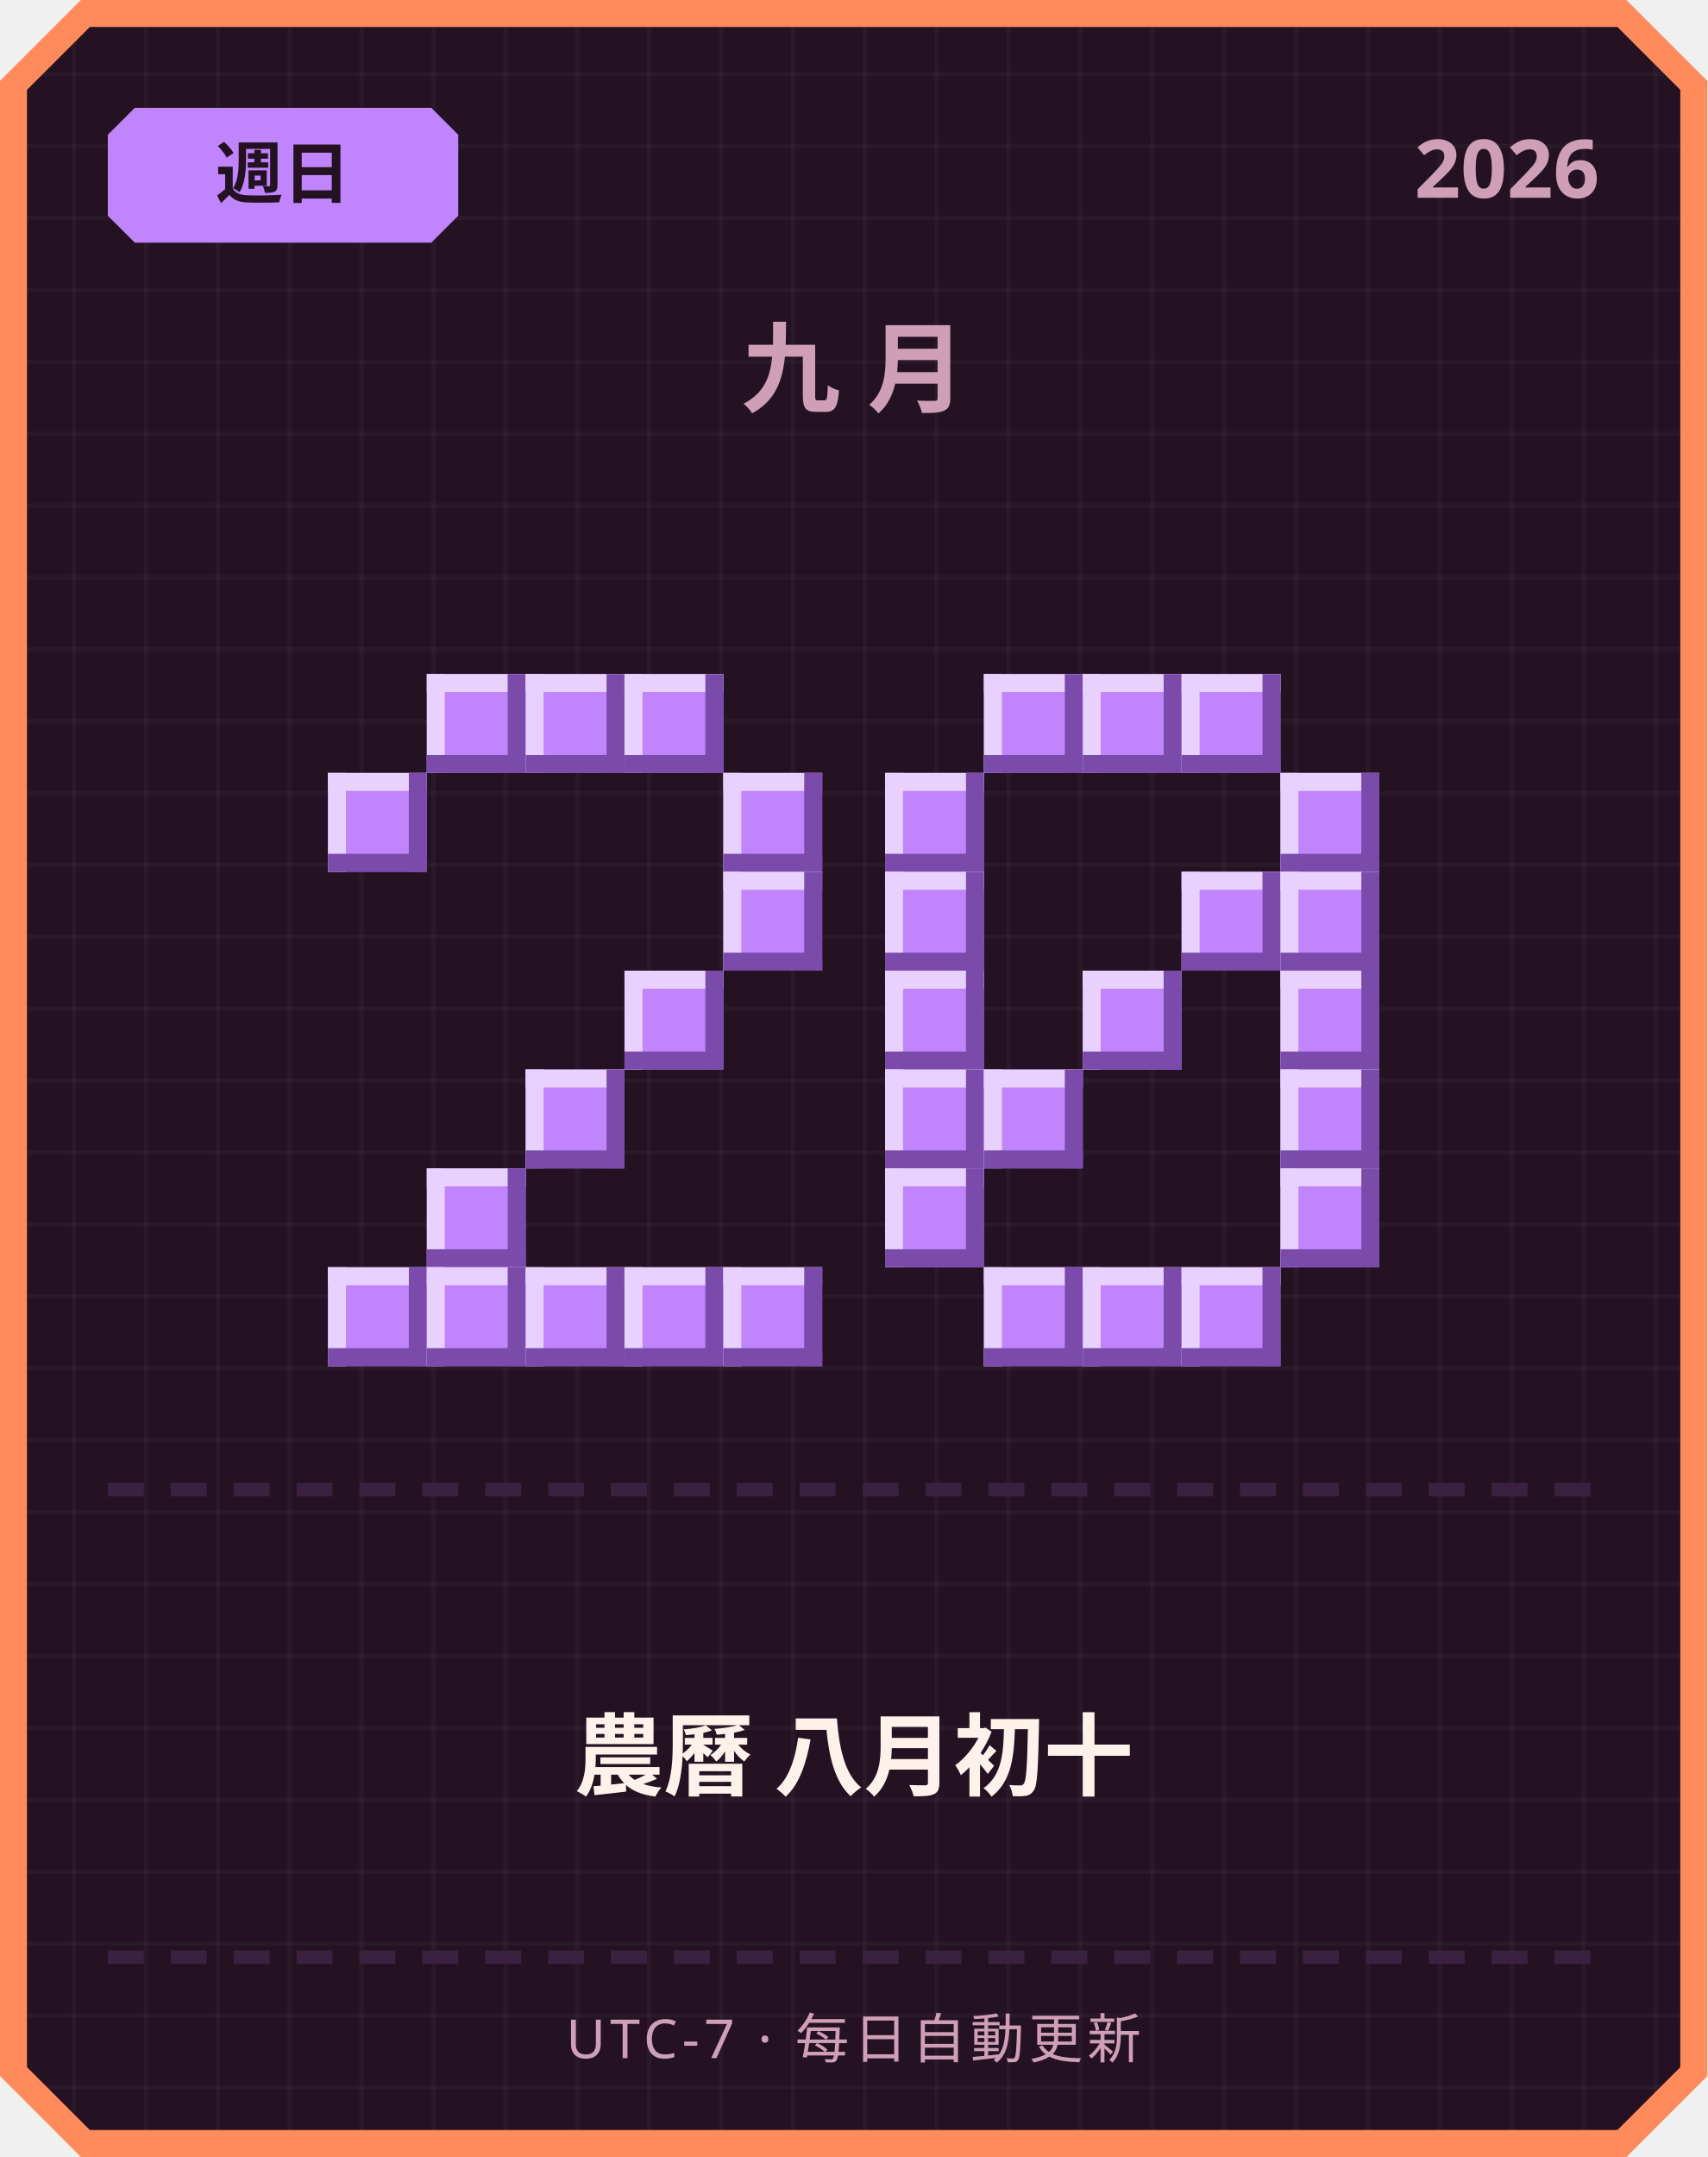
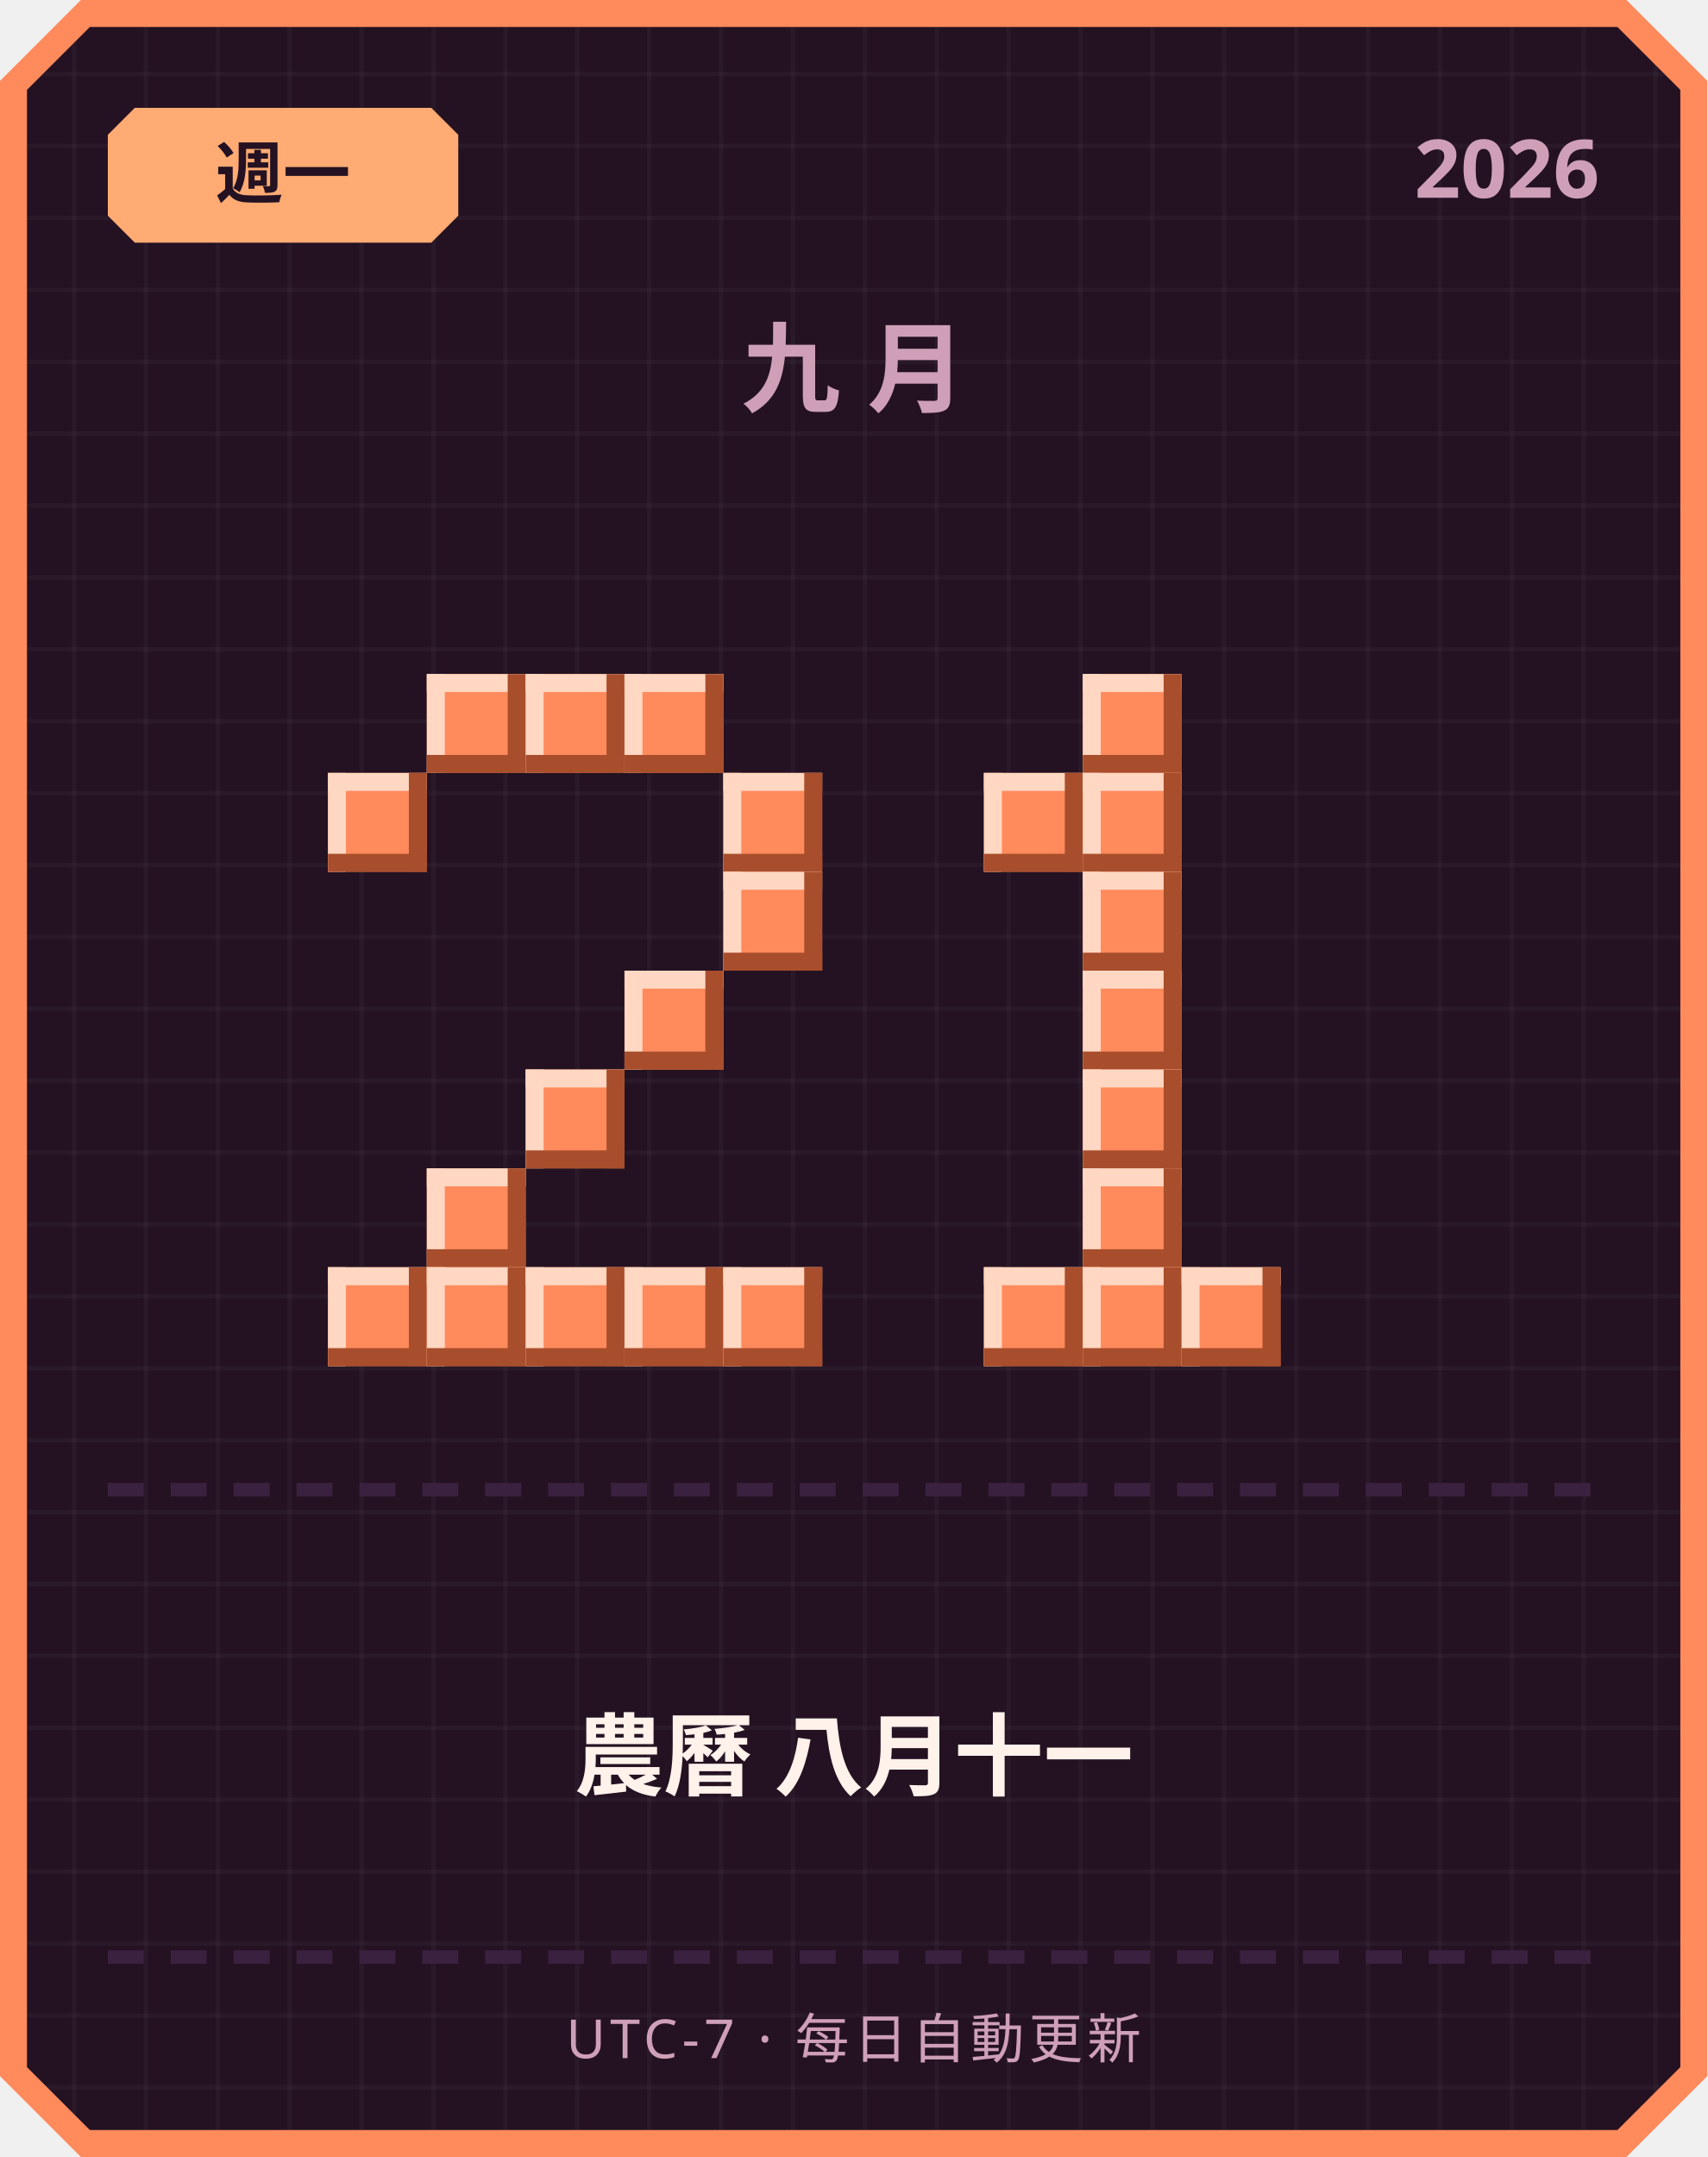
<svg xmlns="http://www.w3.org/2000/svg" width="380" height="480" viewBox="0 0 380 480">
  <defs>
    <pattern id="grid" width="16" height="16" patternUnits="userSpaceOnUse">
      <rect width="16" height="16" fill="#241222" />
      <rect width="1" height="16" fill="#ffffff" opacity="0.03" />
      <rect width="16" height="1" fill="#ffffff" opacity="0.03" />
    </pattern>
  </defs>
  <path d="M 18,0 L 362,0 L 380,18 L 380,462 L 362,480 L 18,480 L 0,462 L 0,18 Z" fill="#ff8a5c" />
  <path d="M 20,6 L 360,6 L 374,20 L 374,460 L 360,474 L 20,474 L 6,460 L 6,20 Z" fill="url(#grid)" />
-   <path d="M 30,24 L 96,24 L 102,30 L 102,48 L 96,54 L 30,54 L 24,48 L 24,30 Z" fill="#c084fc" />
-   <text x="63" y="44" text-anchor="middle" font-family="'Segoe UI', sans-serif" font-size="15" font-weight="700" fill="#241222">週日</text>
+   <path d="M 30,24 L 96,24 L 102,30 L 102,48 L 96,54 L 30,54 L 24,48 L 24,30 Z" fill="#ffab73" />
+   <text x="63" y="44" text-anchor="middle" font-family="'Segoe UI', sans-serif" font-size="15" font-weight="700" fill="#241222">週一</text>
  <text x="356" y="44" text-anchor="end" font-family="'Segoe UI', sans-serif" font-size="18" font-weight="700" fill="#cf9fb8">2026</text>
  <text x="190" y="90" text-anchor="middle" font-family="'Segoe UI', sans-serif" font-size="22" font-weight="700" letter-spacing="6" fill="#cf9fb8">九月</text>
-   <rect x="95" y="150" width="22" height="22" fill="#c084fc" />
-   <rect x="95" y="150" width="22" height="4" fill="#e9d1ff" />
-   <rect x="95" y="150" width="4" height="22" fill="#e9d1ff" />
-   <rect x="95" y="168" width="22" height="4" fill="#7a4bab" />
-   <rect x="113" y="150" width="4" height="22" fill="#7a4bab" />
-   <rect x="117" y="150" width="22" height="22" fill="#c084fc" />
-   <rect x="117" y="150" width="22" height="4" fill="#e9d1ff" />
-   <rect x="117" y="150" width="4" height="22" fill="#e9d1ff" />
-   <rect x="117" y="168" width="22" height="4" fill="#7a4bab" />
-   <rect x="135" y="150" width="4" height="22" fill="#7a4bab" />
-   <rect x="139" y="150" width="22" height="22" fill="#c084fc" />
-   <rect x="139" y="150" width="22" height="4" fill="#e9d1ff" />
-   <rect x="139" y="150" width="4" height="22" fill="#e9d1ff" />
-   <rect x="139" y="168" width="22" height="4" fill="#7a4bab" />
-   <rect x="157" y="150" width="4" height="22" fill="#7a4bab" />
-   <rect x="73" y="172" width="22" height="22" fill="#c084fc" />
-   <rect x="73" y="172" width="22" height="4" fill="#e9d1ff" />
-   <rect x="73" y="172" width="4" height="22" fill="#e9d1ff" />
-   <rect x="73" y="190" width="22" height="4" fill="#7a4bab" />
-   <rect x="91" y="172" width="4" height="22" fill="#7a4bab" />
-   <rect x="161" y="172" width="22" height="22" fill="#c084fc" />
-   <rect x="161" y="172" width="22" height="4" fill="#e9d1ff" />
-   <rect x="161" y="172" width="4" height="22" fill="#e9d1ff" />
-   <rect x="161" y="190" width="22" height="4" fill="#7a4bab" />
-   <rect x="179" y="172" width="4" height="22" fill="#7a4bab" />
-   <rect x="161" y="194" width="22" height="22" fill="#c084fc" />
-   <rect x="161" y="194" width="22" height="4" fill="#e9d1ff" />
-   <rect x="161" y="194" width="4" height="22" fill="#e9d1ff" />
-   <rect x="161" y="212" width="22" height="4" fill="#7a4bab" />
-   <rect x="179" y="194" width="4" height="22" fill="#7a4bab" />
-   <rect x="139" y="216" width="22" height="22" fill="#c084fc" />
-   <rect x="139" y="216" width="22" height="4" fill="#e9d1ff" />
-   <rect x="139" y="216" width="4" height="22" fill="#e9d1ff" />
-   <rect x="139" y="234" width="22" height="4" fill="#7a4bab" />
-   <rect x="157" y="216" width="4" height="22" fill="#7a4bab" />
-   <rect x="117" y="238" width="22" height="22" fill="#c084fc" />
-   <rect x="117" y="238" width="22" height="4" fill="#e9d1ff" />
-   <rect x="117" y="238" width="4" height="22" fill="#e9d1ff" />
-   <rect x="117" y="256" width="22" height="4" fill="#7a4bab" />
-   <rect x="135" y="238" width="4" height="22" fill="#7a4bab" />
-   <rect x="95" y="260" width="22" height="22" fill="#c084fc" />
-   <rect x="95" y="260" width="22" height="4" fill="#e9d1ff" />
-   <rect x="95" y="260" width="4" height="22" fill="#e9d1ff" />
-   <rect x="95" y="278" width="22" height="4" fill="#7a4bab" />
-   <rect x="113" y="260" width="4" height="22" fill="#7a4bab" />
-   <rect x="73" y="282" width="22" height="22" fill="#c084fc" />
-   <rect x="73" y="282" width="22" height="4" fill="#e9d1ff" />
-   <rect x="73" y="282" width="4" height="22" fill="#e9d1ff" />
-   <rect x="73" y="300" width="22" height="4" fill="#7a4bab" />
-   <rect x="91" y="282" width="4" height="22" fill="#7a4bab" />
-   <rect x="95" y="282" width="22" height="22" fill="#c084fc" />
-   <rect x="95" y="282" width="22" height="4" fill="#e9d1ff" />
-   <rect x="95" y="282" width="4" height="22" fill="#e9d1ff" />
-   <rect x="95" y="300" width="22" height="4" fill="#7a4bab" />
-   <rect x="113" y="282" width="4" height="22" fill="#7a4bab" />
-   <rect x="117" y="282" width="22" height="22" fill="#c084fc" />
-   <rect x="117" y="282" width="22" height="4" fill="#e9d1ff" />
-   <rect x="117" y="282" width="4" height="22" fill="#e9d1ff" />
-   <rect x="117" y="300" width="22" height="4" fill="#7a4bab" />
-   <rect x="135" y="282" width="4" height="22" fill="#7a4bab" />
-   <rect x="139" y="282" width="22" height="22" fill="#c084fc" />
-   <rect x="139" y="282" width="22" height="4" fill="#e9d1ff" />
-   <rect x="139" y="282" width="4" height="22" fill="#e9d1ff" />
-   <rect x="139" y="300" width="22" height="4" fill="#7a4bab" />
-   <rect x="157" y="282" width="4" height="22" fill="#7a4bab" />
-   <rect x="161" y="282" width="22" height="22" fill="#c084fc" />
-   <rect x="161" y="282" width="22" height="4" fill="#e9d1ff" />
-   <rect x="161" y="282" width="4" height="22" fill="#e9d1ff" />
-   <rect x="161" y="300" width="22" height="4" fill="#7a4bab" />
-   <rect x="179" y="282" width="4" height="22" fill="#7a4bab" />
-   <rect x="219" y="150" width="22" height="22" fill="#c084fc" />
-   <rect x="219" y="150" width="22" height="4" fill="#e9d1ff" />
-   <rect x="219" y="150" width="4" height="22" fill="#e9d1ff" />
-   <rect x="219" y="168" width="22" height="4" fill="#7a4bab" />
-   <rect x="237" y="150" width="4" height="22" fill="#7a4bab" />
-   <rect x="241" y="150" width="22" height="22" fill="#c084fc" />
-   <rect x="241" y="150" width="22" height="4" fill="#e9d1ff" />
-   <rect x="241" y="150" width="4" height="22" fill="#e9d1ff" />
-   <rect x="241" y="168" width="22" height="4" fill="#7a4bab" />
-   <rect x="259" y="150" width="4" height="22" fill="#7a4bab" />
-   <rect x="263" y="150" width="22" height="22" fill="#c084fc" />
-   <rect x="263" y="150" width="22" height="4" fill="#e9d1ff" />
-   <rect x="263" y="150" width="4" height="22" fill="#e9d1ff" />
-   <rect x="263" y="168" width="22" height="4" fill="#7a4bab" />
-   <rect x="281" y="150" width="4" height="22" fill="#7a4bab" />
-   <rect x="197" y="172" width="22" height="22" fill="#c084fc" />
-   <rect x="197" y="172" width="22" height="4" fill="#e9d1ff" />
-   <rect x="197" y="172" width="4" height="22" fill="#e9d1ff" />
-   <rect x="197" y="190" width="22" height="4" fill="#7a4bab" />
-   <rect x="215" y="172" width="4" height="22" fill="#7a4bab" />
-   <rect x="285" y="172" width="22" height="22" fill="#c084fc" />
-   <rect x="285" y="172" width="22" height="4" fill="#e9d1ff" />
-   <rect x="285" y="172" width="4" height="22" fill="#e9d1ff" />
-   <rect x="285" y="190" width="22" height="4" fill="#7a4bab" />
-   <rect x="303" y="172" width="4" height="22" fill="#7a4bab" />
-   <rect x="197" y="194" width="22" height="22" fill="#c084fc" />
-   <rect x="197" y="194" width="22" height="4" fill="#e9d1ff" />
-   <rect x="197" y="194" width="4" height="22" fill="#e9d1ff" />
-   <rect x="197" y="212" width="22" height="4" fill="#7a4bab" />
-   <rect x="215" y="194" width="4" height="22" fill="#7a4bab" />
-   <rect x="263" y="194" width="22" height="22" fill="#c084fc" />
-   <rect x="263" y="194" width="22" height="4" fill="#e9d1ff" />
-   <rect x="263" y="194" width="4" height="22" fill="#e9d1ff" />
-   <rect x="263" y="212" width="22" height="4" fill="#7a4bab" />
-   <rect x="281" y="194" width="4" height="22" fill="#7a4bab" />
-   <rect x="285" y="194" width="22" height="22" fill="#c084fc" />
-   <rect x="285" y="194" width="22" height="4" fill="#e9d1ff" />
-   <rect x="285" y="194" width="4" height="22" fill="#e9d1ff" />
-   <rect x="285" y="212" width="22" height="4" fill="#7a4bab" />
-   <rect x="303" y="194" width="4" height="22" fill="#7a4bab" />
-   <rect x="197" y="216" width="22" height="22" fill="#c084fc" />
-   <rect x="197" y="216" width="22" height="4" fill="#e9d1ff" />
-   <rect x="197" y="216" width="4" height="22" fill="#e9d1ff" />
-   <rect x="197" y="234" width="22" height="4" fill="#7a4bab" />
-   <rect x="215" y="216" width="4" height="22" fill="#7a4bab" />
-   <rect x="241" y="216" width="22" height="22" fill="#c084fc" />
-   <rect x="241" y="216" width="22" height="4" fill="#e9d1ff" />
-   <rect x="241" y="216" width="4" height="22" fill="#e9d1ff" />
-   <rect x="241" y="234" width="22" height="4" fill="#7a4bab" />
-   <rect x="259" y="216" width="4" height="22" fill="#7a4bab" />
-   <rect x="285" y="216" width="22" height="22" fill="#c084fc" />
-   <rect x="285" y="216" width="22" height="4" fill="#e9d1ff" />
-   <rect x="285" y="216" width="4" height="22" fill="#e9d1ff" />
-   <rect x="285" y="234" width="22" height="4" fill="#7a4bab" />
-   <rect x="303" y="216" width="4" height="22" fill="#7a4bab" />
-   <rect x="197" y="238" width="22" height="22" fill="#c084fc" />
-   <rect x="197" y="238" width="22" height="4" fill="#e9d1ff" />
-   <rect x="197" y="238" width="4" height="22" fill="#e9d1ff" />
-   <rect x="197" y="256" width="22" height="4" fill="#7a4bab" />
-   <rect x="215" y="238" width="4" height="22" fill="#7a4bab" />
-   <rect x="219" y="238" width="22" height="22" fill="#c084fc" />
-   <rect x="219" y="238" width="22" height="4" fill="#e9d1ff" />
-   <rect x="219" y="238" width="4" height="22" fill="#e9d1ff" />
-   <rect x="219" y="256" width="22" height="4" fill="#7a4bab" />
-   <rect x="237" y="238" width="4" height="22" fill="#7a4bab" />
-   <rect x="285" y="238" width="22" height="22" fill="#c084fc" />
-   <rect x="285" y="238" width="22" height="4" fill="#e9d1ff" />
-   <rect x="285" y="238" width="4" height="22" fill="#e9d1ff" />
-   <rect x="285" y="256" width="22" height="4" fill="#7a4bab" />
-   <rect x="303" y="238" width="4" height="22" fill="#7a4bab" />
-   <rect x="197" y="260" width="22" height="22" fill="#c084fc" />
-   <rect x="197" y="260" width="22" height="4" fill="#e9d1ff" />
-   <rect x="197" y="260" width="4" height="22" fill="#e9d1ff" />
-   <rect x="197" y="278" width="22" height="4" fill="#7a4bab" />
-   <rect x="215" y="260" width="4" height="22" fill="#7a4bab" />
-   <rect x="285" y="260" width="22" height="22" fill="#c084fc" />
-   <rect x="285" y="260" width="22" height="4" fill="#e9d1ff" />
-   <rect x="285" y="260" width="4" height="22" fill="#e9d1ff" />
-   <rect x="285" y="278" width="22" height="4" fill="#7a4bab" />
-   <rect x="303" y="260" width="4" height="22" fill="#7a4bab" />
-   <rect x="219" y="282" width="22" height="22" fill="#c084fc" />
-   <rect x="219" y="282" width="22" height="4" fill="#e9d1ff" />
-   <rect x="219" y="282" width="4" height="22" fill="#e9d1ff" />
-   <rect x="219" y="300" width="22" height="4" fill="#7a4bab" />
-   <rect x="237" y="282" width="4" height="22" fill="#7a4bab" />
-   <rect x="241" y="282" width="22" height="22" fill="#c084fc" />
-   <rect x="241" y="282" width="22" height="4" fill="#e9d1ff" />
-   <rect x="241" y="282" width="4" height="22" fill="#e9d1ff" />
-   <rect x="241" y="300" width="22" height="4" fill="#7a4bab" />
-   <rect x="259" y="282" width="4" height="22" fill="#7a4bab" />
-   <rect x="263" y="282" width="22" height="22" fill="#c084fc" />
-   <rect x="263" y="282" width="22" height="4" fill="#e9d1ff" />
-   <rect x="263" y="282" width="4" height="22" fill="#e9d1ff" />
-   <rect x="263" y="300" width="22" height="4" fill="#7a4bab" />
-   <rect x="281" y="282" width="4" height="22" fill="#7a4bab" />
+   <rect x="95" y="150" width="22" height="22" fill="#ff8a5c" />
+   <rect x="95" y="150" width="22" height="4" fill="#ffd7c2" />
+   <rect x="95" y="150" width="4" height="22" fill="#ffd7c2" />
+   <rect x="95" y="168" width="22" height="4" fill="#a84e2c" />
+   <rect x="113" y="150" width="4" height="22" fill="#a84e2c" />
+   <rect x="117" y="150" width="22" height="22" fill="#ff8a5c" />
+   <rect x="117" y="150" width="22" height="4" fill="#ffd7c2" />
+   <rect x="117" y="150" width="4" height="22" fill="#ffd7c2" />
+   <rect x="117" y="168" width="22" height="4" fill="#a84e2c" />
+   <rect x="135" y="150" width="4" height="22" fill="#a84e2c" />
+   <rect x="139" y="150" width="22" height="22" fill="#ff8a5c" />
+   <rect x="139" y="150" width="22" height="4" fill="#ffd7c2" />
+   <rect x="139" y="150" width="4" height="22" fill="#ffd7c2" />
+   <rect x="139" y="168" width="22" height="4" fill="#a84e2c" />
+   <rect x="157" y="150" width="4" height="22" fill="#a84e2c" />
+   <rect x="73" y="172" width="22" height="22" fill="#ff8a5c" />
+   <rect x="73" y="172" width="22" height="4" fill="#ffd7c2" />
+   <rect x="73" y="172" width="4" height="22" fill="#ffd7c2" />
+   <rect x="73" y="190" width="22" height="4" fill="#a84e2c" />
+   <rect x="91" y="172" width="4" height="22" fill="#a84e2c" />
+   <rect x="161" y="172" width="22" height="22" fill="#ff8a5c" />
+   <rect x="161" y="172" width="22" height="4" fill="#ffd7c2" />
+   <rect x="161" y="172" width="4" height="22" fill="#ffd7c2" />
+   <rect x="161" y="190" width="22" height="4" fill="#a84e2c" />
+   <rect x="179" y="172" width="4" height="22" fill="#a84e2c" />
+   <rect x="161" y="194" width="22" height="22" fill="#ff8a5c" />
+   <rect x="161" y="194" width="22" height="4" fill="#ffd7c2" />
+   <rect x="161" y="194" width="4" height="22" fill="#ffd7c2" />
+   <rect x="161" y="212" width="22" height="4" fill="#a84e2c" />
+   <rect x="179" y="194" width="4" height="22" fill="#a84e2c" />
+   <rect x="139" y="216" width="22" height="22" fill="#ff8a5c" />
+   <rect x="139" y="216" width="22" height="4" fill="#ffd7c2" />
+   <rect x="139" y="216" width="4" height="22" fill="#ffd7c2" />
+   <rect x="139" y="234" width="22" height="4" fill="#a84e2c" />
+   <rect x="157" y="216" width="4" height="22" fill="#a84e2c" />
+   <rect x="117" y="238" width="22" height="22" fill="#ff8a5c" />
+   <rect x="117" y="238" width="22" height="4" fill="#ffd7c2" />
+   <rect x="117" y="238" width="4" height="22" fill="#ffd7c2" />
+   <rect x="117" y="256" width="22" height="4" fill="#a84e2c" />
+   <rect x="135" y="238" width="4" height="22" fill="#a84e2c" />
+   <rect x="95" y="260" width="22" height="22" fill="#ff8a5c" />
+   <rect x="95" y="260" width="22" height="4" fill="#ffd7c2" />
+   <rect x="95" y="260" width="4" height="22" fill="#ffd7c2" />
+   <rect x="95" y="278" width="22" height="4" fill="#a84e2c" />
+   <rect x="113" y="260" width="4" height="22" fill="#a84e2c" />
+   <rect x="73" y="282" width="22" height="22" fill="#ff8a5c" />
+   <rect x="73" y="282" width="22" height="4" fill="#ffd7c2" />
+   <rect x="73" y="282" width="4" height="22" fill="#ffd7c2" />
+   <rect x="73" y="300" width="22" height="4" fill="#a84e2c" />
+   <rect x="91" y="282" width="4" height="22" fill="#a84e2c" />
+   <rect x="95" y="282" width="22" height="22" fill="#ff8a5c" />
+   <rect x="95" y="282" width="22" height="4" fill="#ffd7c2" />
+   <rect x="95" y="282" width="4" height="22" fill="#ffd7c2" />
+   <rect x="95" y="300" width="22" height="4" fill="#a84e2c" />
+   <rect x="113" y="282" width="4" height="22" fill="#a84e2c" />
+   <rect x="117" y="282" width="22" height="22" fill="#ff8a5c" />
+   <rect x="117" y="282" width="22" height="4" fill="#ffd7c2" />
+   <rect x="117" y="282" width="4" height="22" fill="#ffd7c2" />
+   <rect x="117" y="300" width="22" height="4" fill="#a84e2c" />
+   <rect x="135" y="282" width="4" height="22" fill="#a84e2c" />
+   <rect x="139" y="282" width="22" height="22" fill="#ff8a5c" />
+   <rect x="139" y="282" width="22" height="4" fill="#ffd7c2" />
+   <rect x="139" y="282" width="4" height="22" fill="#ffd7c2" />
+   <rect x="139" y="300" width="22" height="4" fill="#a84e2c" />
+   <rect x="157" y="282" width="4" height="22" fill="#a84e2c" />
+   <rect x="161" y="282" width="22" height="22" fill="#ff8a5c" />
+   <rect x="161" y="282" width="22" height="4" fill="#ffd7c2" />
+   <rect x="161" y="282" width="4" height="22" fill="#ffd7c2" />
+   <rect x="161" y="300" width="22" height="4" fill="#a84e2c" />
+   <rect x="179" y="282" width="4" height="22" fill="#a84e2c" />
+   <rect x="241" y="150" width="22" height="22" fill="#ff8a5c" />
+   <rect x="241" y="150" width="22" height="4" fill="#ffd7c2" />
+   <rect x="241" y="150" width="4" height="22" fill="#ffd7c2" />
+   <rect x="241" y="168" width="22" height="4" fill="#a84e2c" />
+   <rect x="259" y="150" width="4" height="22" fill="#a84e2c" />
+   <rect x="219" y="172" width="22" height="22" fill="#ff8a5c" />
+   <rect x="219" y="172" width="22" height="4" fill="#ffd7c2" />
+   <rect x="219" y="172" width="4" height="22" fill="#ffd7c2" />
+   <rect x="219" y="190" width="22" height="4" fill="#a84e2c" />
+   <rect x="237" y="172" width="4" height="22" fill="#a84e2c" />
+   <rect x="241" y="172" width="22" height="22" fill="#ff8a5c" />
+   <rect x="241" y="172" width="22" height="4" fill="#ffd7c2" />
+   <rect x="241" y="172" width="4" height="22" fill="#ffd7c2" />
+   <rect x="241" y="190" width="22" height="4" fill="#a84e2c" />
+   <rect x="259" y="172" width="4" height="22" fill="#a84e2c" />
+   <rect x="241" y="194" width="22" height="22" fill="#ff8a5c" />
+   <rect x="241" y="194" width="22" height="4" fill="#ffd7c2" />
+   <rect x="241" y="194" width="4" height="22" fill="#ffd7c2" />
+   <rect x="241" y="212" width="22" height="4" fill="#a84e2c" />
+   <rect x="259" y="194" width="4" height="22" fill="#a84e2c" />
+   <rect x="241" y="216" width="22" height="22" fill="#ff8a5c" />
+   <rect x="241" y="216" width="22" height="4" fill="#ffd7c2" />
+   <rect x="241" y="216" width="4" height="22" fill="#ffd7c2" />
+   <rect x="241" y="234" width="22" height="4" fill="#a84e2c" />
+   <rect x="259" y="216" width="4" height="22" fill="#a84e2c" />
+   <rect x="241" y="238" width="22" height="22" fill="#ff8a5c" />
+   <rect x="241" y="238" width="22" height="4" fill="#ffd7c2" />
+   <rect x="241" y="238" width="4" height="22" fill="#ffd7c2" />
+   <rect x="241" y="256" width="22" height="4" fill="#a84e2c" />
+   <rect x="259" y="238" width="4" height="22" fill="#a84e2c" />
+   <rect x="241" y="260" width="22" height="22" fill="#ff8a5c" />
+   <rect x="241" y="260" width="22" height="4" fill="#ffd7c2" />
+   <rect x="241" y="260" width="4" height="22" fill="#ffd7c2" />
+   <rect x="241" y="278" width="22" height="4" fill="#a84e2c" />
+   <rect x="259" y="260" width="4" height="22" fill="#a84e2c" />
+   <rect x="219" y="282" width="22" height="22" fill="#ff8a5c" />
+   <rect x="219" y="282" width="22" height="4" fill="#ffd7c2" />
+   <rect x="219" y="282" width="4" height="22" fill="#ffd7c2" />
+   <rect x="219" y="300" width="22" height="4" fill="#a84e2c" />
+   <rect x="237" y="282" width="4" height="22" fill="#a84e2c" />
+   <rect x="241" y="282" width="22" height="22" fill="#ff8a5c" />
+   <rect x="241" y="282" width="22" height="4" fill="#ffd7c2" />
+   <rect x="241" y="282" width="4" height="22" fill="#ffd7c2" />
+   <rect x="241" y="300" width="22" height="4" fill="#a84e2c" />
+   <rect x="259" y="282" width="4" height="22" fill="#a84e2c" />
+   <rect x="263" y="282" width="22" height="22" fill="#ff8a5c" />
+   <rect x="263" y="282" width="22" height="4" fill="#ffd7c2" />
+   <rect x="263" y="282" width="4" height="22" fill="#ffd7c2" />
+   <rect x="263" y="300" width="22" height="4" fill="#a84e2c" />
+   <rect x="281" y="282" width="4" height="22" fill="#a84e2c" />
  <rect x="24" y="330" width="8" height="3" fill="#3b2140" />
  <rect x="38" y="330" width="8" height="3" fill="#3b2140" />
  <rect x="52" y="330" width="8" height="3" fill="#3b2140" />
  <rect x="66" y="330" width="8" height="3" fill="#3b2140" />
  <rect x="80" y="330" width="8" height="3" fill="#3b2140" />
  <rect x="94" y="330" width="8" height="3" fill="#3b2140" />
  <rect x="108" y="330" width="8" height="3" fill="#3b2140" />
  <rect x="122" y="330" width="8" height="3" fill="#3b2140" />
  <rect x="136" y="330" width="8" height="3" fill="#3b2140" />
  <rect x="150" y="330" width="8" height="3" fill="#3b2140" />
  <rect x="164" y="330" width="8" height="3" fill="#3b2140" />
  <rect x="178" y="330" width="8" height="3" fill="#3b2140" />
  <rect x="192" y="330" width="8" height="3" fill="#3b2140" />
  <rect x="206" y="330" width="8" height="3" fill="#3b2140" />
  <rect x="220" y="330" width="8" height="3" fill="#3b2140" />
  <rect x="234" y="330" width="8" height="3" fill="#3b2140" />
  <rect x="248" y="330" width="8" height="3" fill="#3b2140" />
  <rect x="262" y="330" width="8" height="3" fill="#3b2140" />
  <rect x="276" y="330" width="8" height="3" fill="#3b2140" />
  <rect x="290" y="330" width="8" height="3" fill="#3b2140" />
  <rect x="304" y="330" width="8" height="3" fill="#3b2140" />
  <rect x="318" y="330" width="8" height="3" fill="#3b2140" />
  <rect x="332" y="330" width="8" height="3" fill="#3b2140" />
  <rect x="346" y="330" width="8" height="3" fill="#3b2140" />
-   <text x="190" y="398" text-anchor="middle" font-family="'Segoe UI', 'Microsoft JhengHei', sans-serif" font-size="20" font-weight="700" fill="#fff2eb">農曆 八月初十</text>
+   <text x="190" y="398" text-anchor="middle" font-family="'Segoe UI', 'Microsoft JhengHei', sans-serif" font-size="20" font-weight="700" fill="#fff2eb">農曆 八月十一</text>
  <rect x="24" y="434" width="8" height="3" fill="#3b2140" />
  <rect x="38" y="434" width="8" height="3" fill="#3b2140" />
  <rect x="52" y="434" width="8" height="3" fill="#3b2140" />
  <rect x="66" y="434" width="8" height="3" fill="#3b2140" />
  <rect x="80" y="434" width="8" height="3" fill="#3b2140" />
  <rect x="94" y="434" width="8" height="3" fill="#3b2140" />
  <rect x="108" y="434" width="8" height="3" fill="#3b2140" />
  <rect x="122" y="434" width="8" height="3" fill="#3b2140" />
  <rect x="136" y="434" width="8" height="3" fill="#3b2140" />
  <rect x="150" y="434" width="8" height="3" fill="#3b2140" />
  <rect x="164" y="434" width="8" height="3" fill="#3b2140" />
  <rect x="178" y="434" width="8" height="3" fill="#3b2140" />
  <rect x="192" y="434" width="8" height="3" fill="#3b2140" />
  <rect x="206" y="434" width="8" height="3" fill="#3b2140" />
  <rect x="220" y="434" width="8" height="3" fill="#3b2140" />
  <rect x="234" y="434" width="8" height="3" fill="#3b2140" />
  <rect x="248" y="434" width="8" height="3" fill="#3b2140" />
  <rect x="262" y="434" width="8" height="3" fill="#3b2140" />
  <rect x="276" y="434" width="8" height="3" fill="#3b2140" />
  <rect x="290" y="434" width="8" height="3" fill="#3b2140" />
  <rect x="304" y="434" width="8" height="3" fill="#3b2140" />
  <rect x="318" y="434" width="8" height="3" fill="#3b2140" />
  <rect x="332" y="434" width="8" height="3" fill="#3b2140" />
  <rect x="346" y="434" width="8" height="3" fill="#3b2140" />
  <text x="190" y="458" text-anchor="middle" font-family="'Segoe UI', sans-serif" font-size="12" letter-spacing="1" fill="#cf9fb8">UTC-7 · 每日自動更新</text>
</svg>
